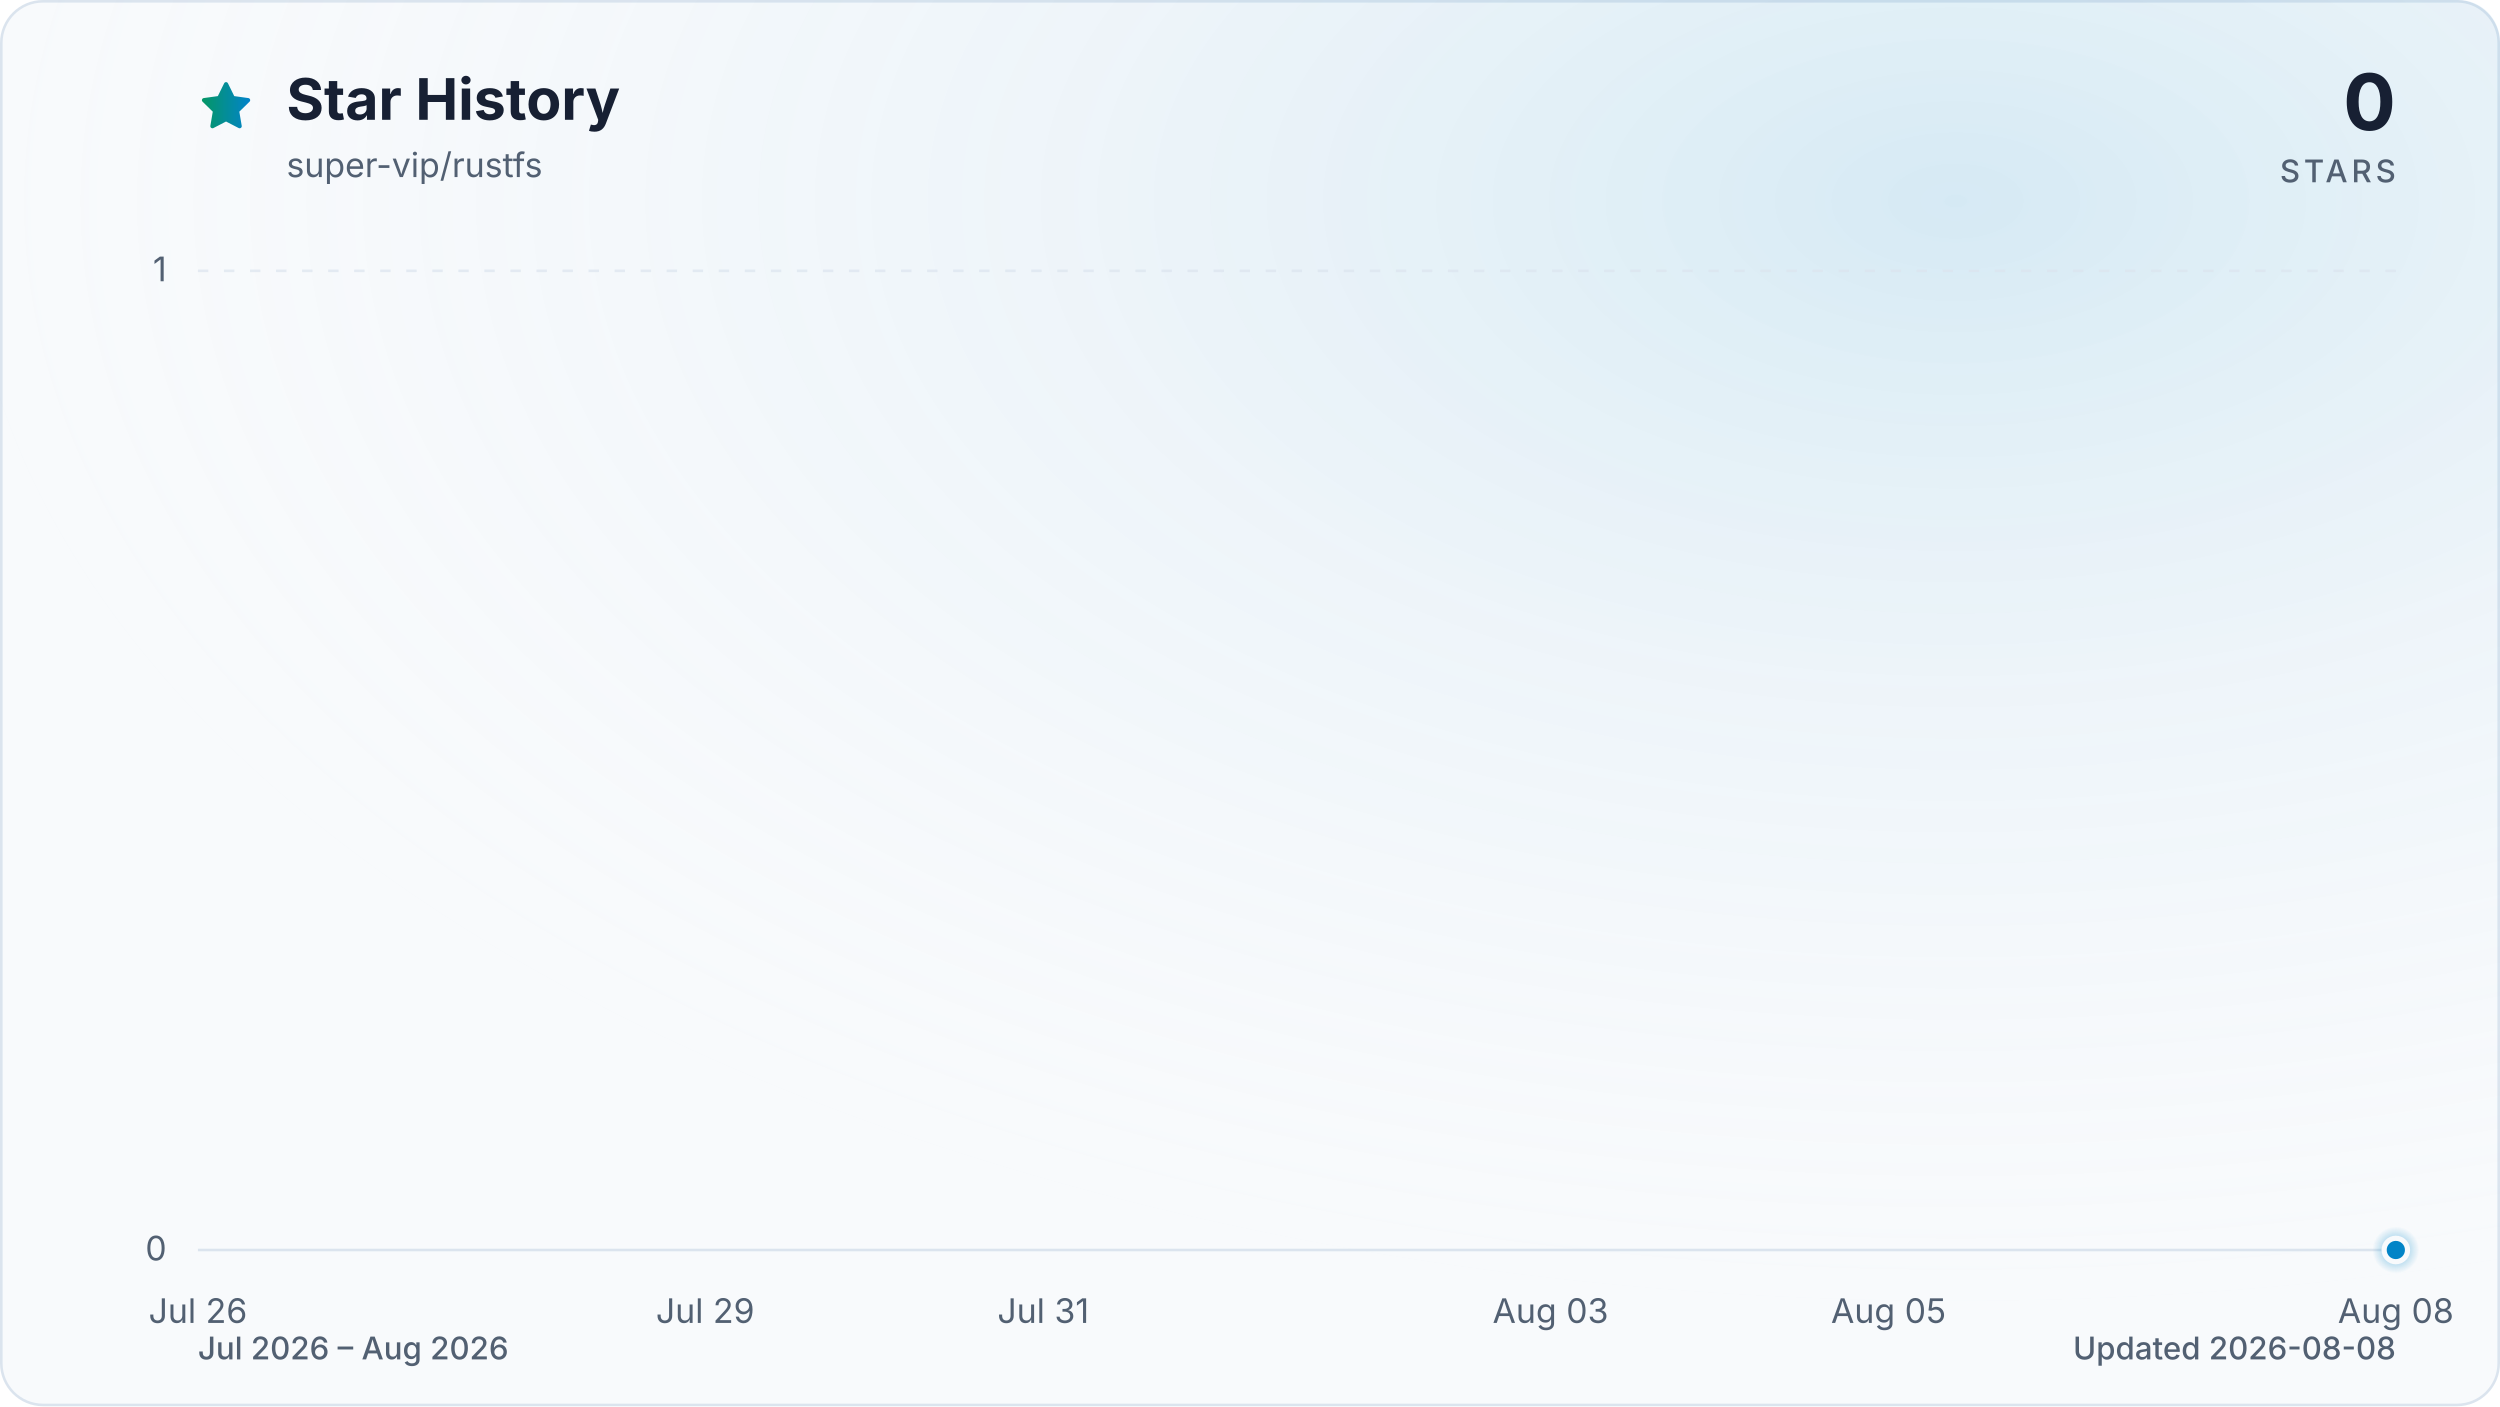
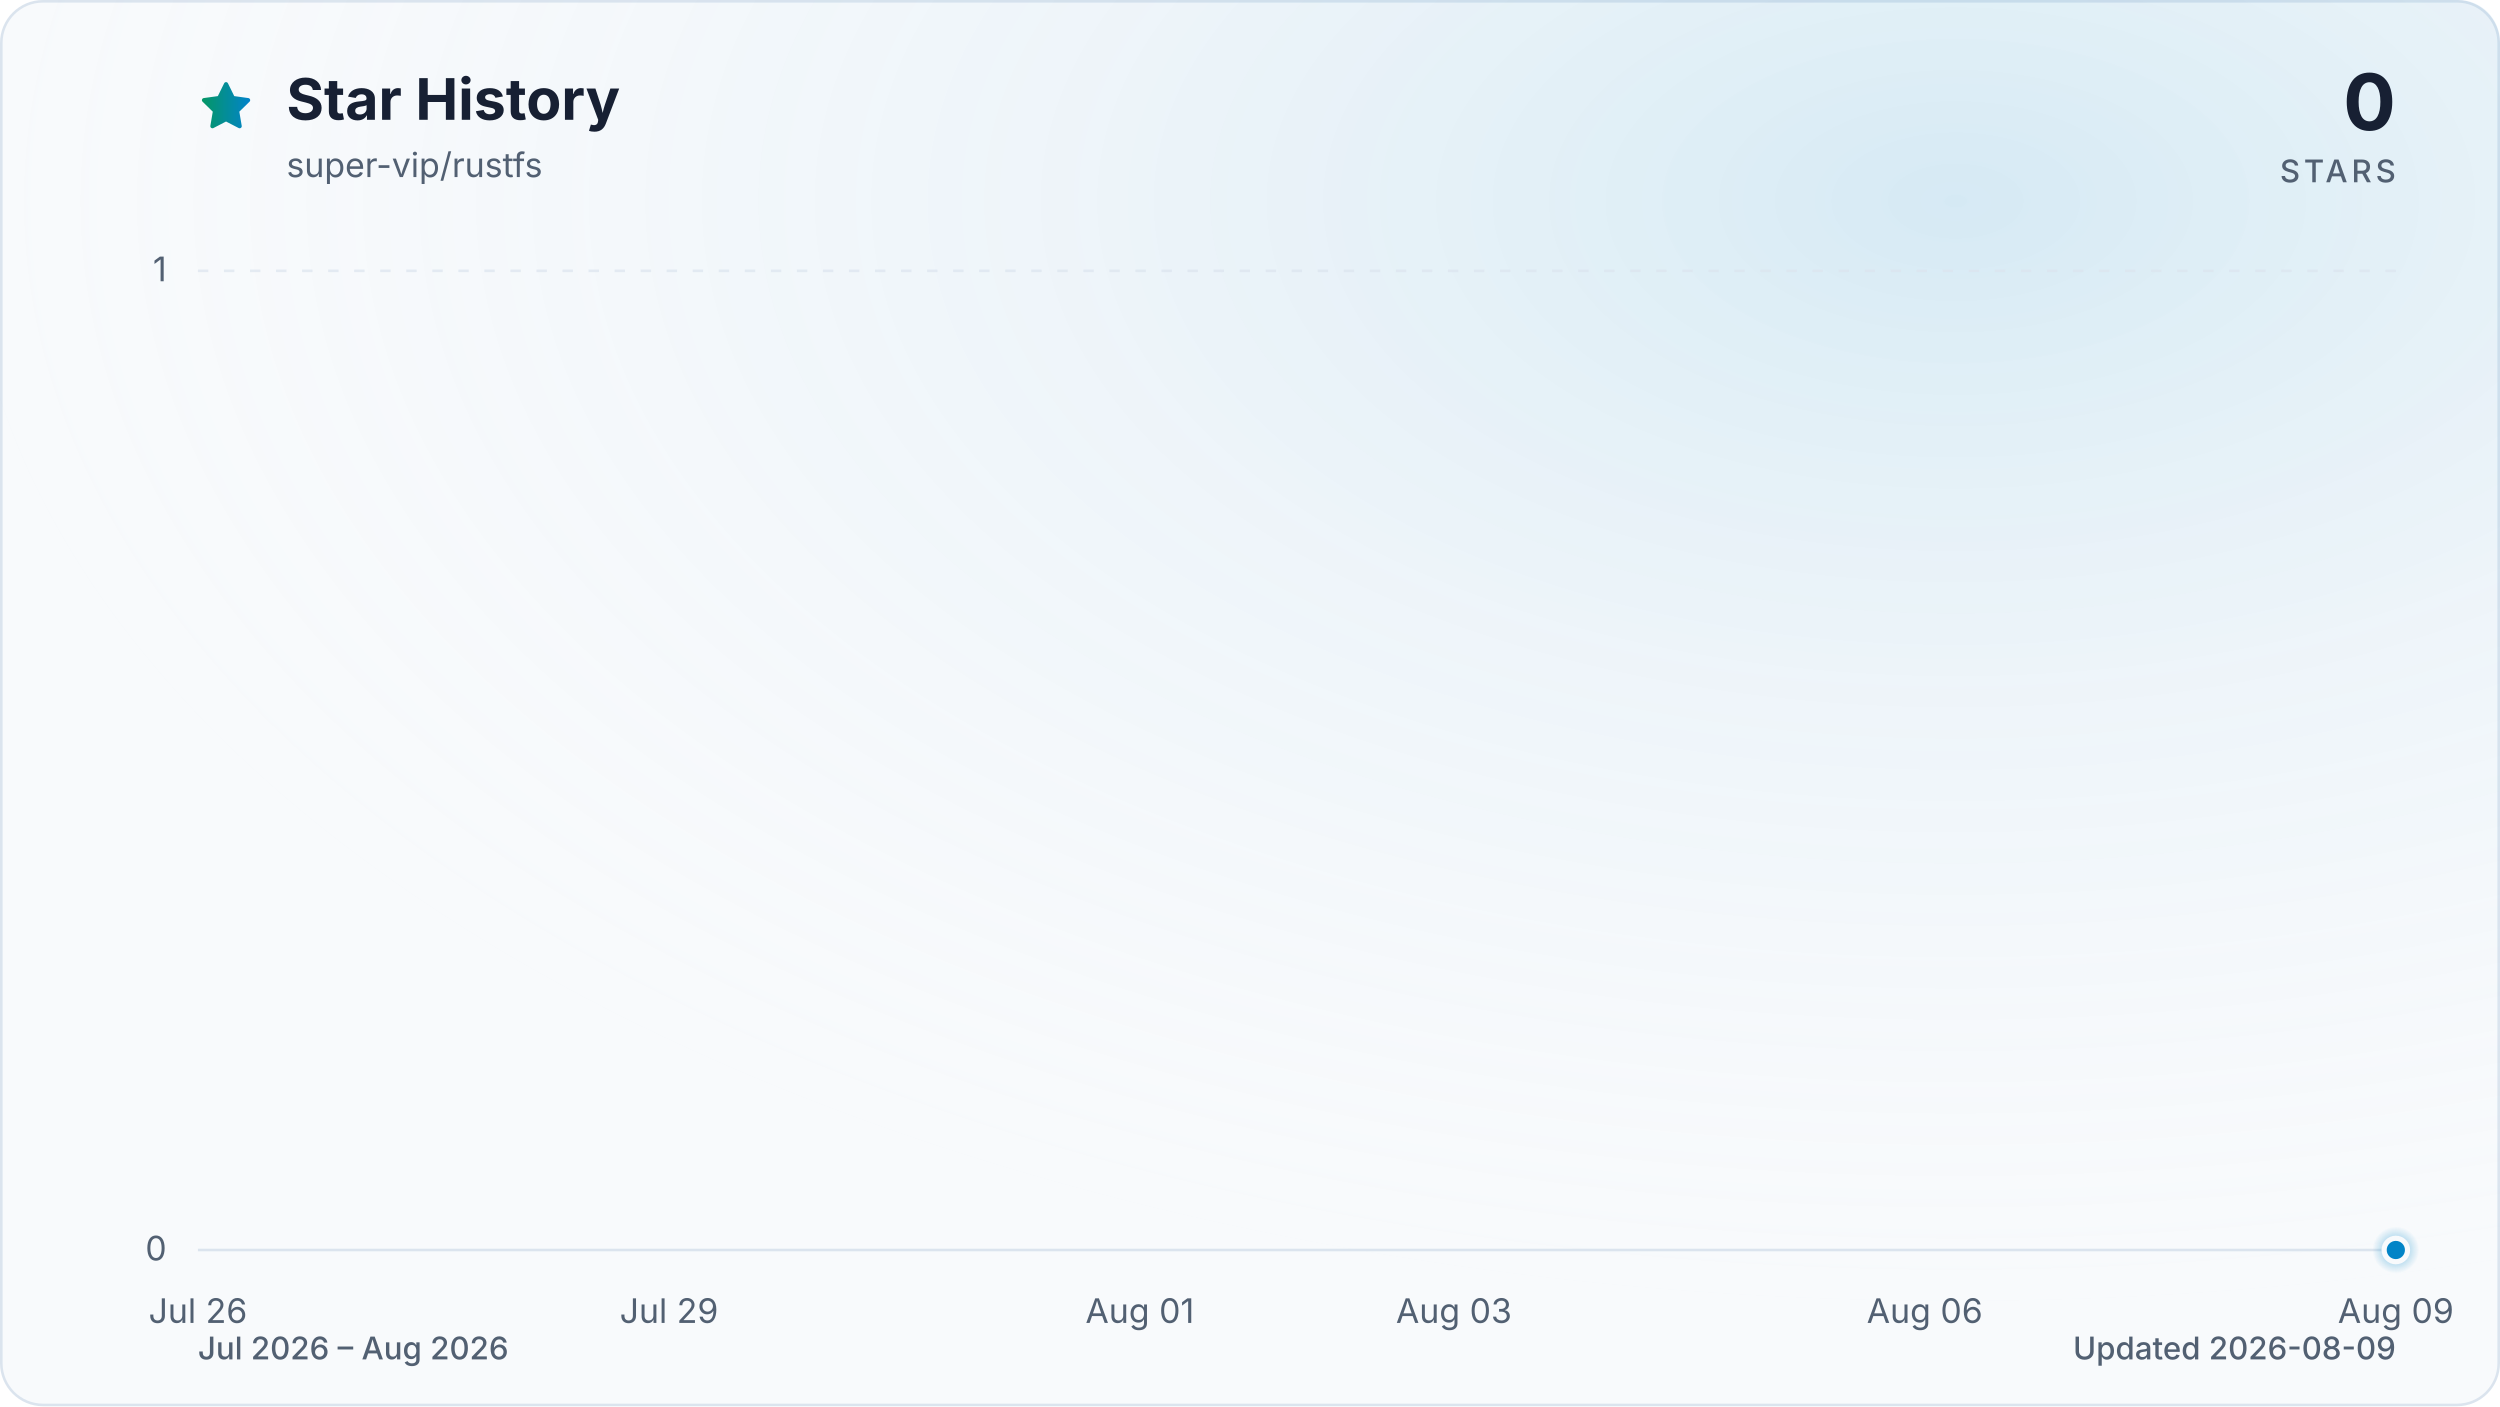
<svg xmlns="http://www.w3.org/2000/svg" viewBox="0 0 960 540" role="img" aria-labelledby="title description" data-style="gradient" data-variant="glow" data-animated="true">
  <defs>
    <linearGradient id="trend" x1="0" y1="0" x2="1" y2="0">
      <stop offset="0%" stop-color="#059669" />
      <stop offset="100%" stop-color="#0284c7" />
    </linearGradient>
    <linearGradient id="area" x1="0" y1="0" x2="0" y2="1">
      <stop offset="0%" stop-color="#059669" stop-opacity="0.30" />
      <stop offset="55%" stop-color="#0284c7" stop-opacity="0.10" />
      <stop offset="100%" stop-color="#0284c7" stop-opacity="0.01" />
    </linearGradient>
    <radialGradient id="marker-halo" cx="50%" cy="50%" r="50%">
      <stop offset="0%" stop-color="#0284c7" stop-opacity="0.55" />
      <stop offset="100%" stop-color="#0284c7" stop-opacity="0" />
    </radialGradient>
    <radialGradient id="surface-glow" cx="78%" cy="14%" r="80%">
      <stop offset="0%" stop-color="#0284c7" stop-opacity="0.14" />
      <stop offset="100%" stop-color="#f8fafc" stop-opacity="0" />
    </radialGradient>
    <filter id="trend-glow" x="-20%" y="-20%" width="140%" height="140%">
      <feGaussianBlur stdDeviation="7" />
    </filter>
  </defs>
  <style>
.trend-enter{transform-box:fill-box;transform-origin:center;animation:trend-enter 520ms cubic-bezier(0.16,1,0.3,1)}
.marker-enter{transform-box:fill-box;transform-origin:center;animation:marker-enter 320ms cubic-bezier(0.16,1,0.3,1) 200ms both}
.marker-pulse{transform-box:fill-box;transform-origin:center;animation:marker-pulse 2.6s ease-out infinite}
@keyframes trend-enter{from{opacity:.35;transform:translateY(10px)}to{opacity:1;transform:translateY(0)}}
@keyframes marker-enter{from{opacity:0;transform:scale(.4)}to{opacity:1;transform:scale(1)}}
@keyframes marker-pulse{0%{opacity:.5;transform:scale(.7)}70%,100%{opacity:0;transform:scale(2.1)}}
@media (prefers-reduced-motion:reduce){.trend-enter,.marker-enter,.marker-pulse{animation:none!important}}
@media (prefers-reduced-motion:reduce){.marker-pulse{opacity:0}}
</style>
  <rect x="0.5" y="0.5" width="959" height="539" fill="#f8fafc" stroke="#dbe4ee" stroke-width="1" rx="16" />
  <rect width="960" height="540" fill="url(#surface-glow)" rx="16" />
  <path d="M12 2.6l2.9 5.9 6.5.9-4.7 4.6 1.1 6.5-5.8-3-5.8 3 1.1-6.5-4.7-4.6 6.5-.9L12 2.6Z" transform="translate(76 30) scale(.9)" fill="url(#trend)" stroke="url(#trend)" stroke-width="1.8" stroke-linejoin="round" aria-hidden="true" />
  <text x="110" y="46" fill="#172033" font-family="ui-sans-serif, system-ui, -apple-system, BlinkMacSystemFont, 'Segoe UI', sans-serif" font-size="22" font-weight="700">Star History</text>
  <text x="110" y="68" fill="#526072" font-family="ui-sans-serif, system-ui, -apple-system, BlinkMacSystemFont, 'Segoe UI', sans-serif" font-size="13">super-vip/rustfs</text>
  <text x="920" y="50" fill="#172033" font-family="ui-sans-serif, system-ui, -apple-system, BlinkMacSystemFont, 'Segoe UI', sans-serif" font-size="30" font-weight="700" text-anchor="end">0</text>
  <text x="920" y="70" fill="#526072" font-family="ui-sans-serif, system-ui, -apple-system, BlinkMacSystemFont, 'Segoe UI', sans-serif" font-size="12" font-weight="500" letter-spacing="1.5" text-anchor="end">STARS</text>
  <line x1="76" y1="480.0" x2="920" y2="480.0" stroke="#dbe4ee" stroke-width="1" stroke-dasharray="0" opacity="1" />
  <text x="64" y="484.0" fill="#526072" font-family="ui-sans-serif, system-ui, -apple-system, BlinkMacSystemFont, 'Segoe UI', sans-serif" font-size="13" text-anchor="end">0</text>
  <line x1="76" y1="104.0" x2="920" y2="104.0" stroke="#dbe4ee" stroke-width="1" stroke-dasharray="4 6" opacity="0.7" />
  <text x="64" y="108.0" fill="#526072" font-family="ui-sans-serif, system-ui, -apple-system, BlinkMacSystemFont, 'Segoe UI', sans-serif" font-size="13" text-anchor="end">1</text>
  <text x="76.0" y="508" fill="#526072" font-family="ui-sans-serif, system-ui, -apple-system, BlinkMacSystemFont, 'Segoe UI', sans-serif" font-size="13" text-anchor="middle">Jul 26</text>
-   <text x="270.8" y="508" fill="#526072" font-family="ui-sans-serif, system-ui, -apple-system, BlinkMacSystemFont, 'Segoe UI', sans-serif" font-size="13" text-anchor="middle">Jul 29</text>
-   <text x="400.6" y="508" fill="#526072" font-family="ui-sans-serif, system-ui, -apple-system, BlinkMacSystemFont, 'Segoe UI', sans-serif" font-size="13" text-anchor="middle">Jul 31</text>
-   <text x="595.4" y="508" fill="#526072" font-family="ui-sans-serif, system-ui, -apple-system, BlinkMacSystemFont, 'Segoe UI', sans-serif" font-size="13" text-anchor="middle">Aug 03</text>
-   <text x="725.2" y="508" fill="#526072" font-family="ui-sans-serif, system-ui, -apple-system, BlinkMacSystemFont, 'Segoe UI', sans-serif" font-size="13" text-anchor="middle">Aug 05</text>
-   <text x="920.0" y="508" fill="#526072" font-family="ui-sans-serif, system-ui, -apple-system, BlinkMacSystemFont, 'Segoe UI', sans-serif" font-size="13" text-anchor="middle">Aug 08</text>
+   <text x="256.9" y="508" fill="#526072" font-family="ui-sans-serif, system-ui, -apple-system, BlinkMacSystemFont, 'Segoe UI', sans-serif" font-size="13" text-anchor="middle">Jul 29</text>
+   <text x="437.7" y="508" fill="#526072" font-family="ui-sans-serif, system-ui, -apple-system, BlinkMacSystemFont, 'Segoe UI', sans-serif" font-size="13" text-anchor="middle">Aug 01</text>
+   <text x="558.3" y="508" fill="#526072" font-family="ui-sans-serif, system-ui, -apple-system, BlinkMacSystemFont, 'Segoe UI', sans-serif" font-size="13" text-anchor="middle">Aug 03</text>
+   <text x="739.1" y="508" fill="#526072" font-family="ui-sans-serif, system-ui, -apple-system, BlinkMacSystemFont, 'Segoe UI', sans-serif" font-size="13" text-anchor="middle">Aug 06</text>
+   <text x="920.0" y="508" fill="#526072" font-family="ui-sans-serif, system-ui, -apple-system, BlinkMacSystemFont, 'Segoe UI', sans-serif" font-size="13" text-anchor="middle">Aug 09</text>
  <g class="trend-enter">
-     <path d="M 76.0 480.0 C 97.6 480.0, 119.3 480.0, 140.9 480.0 C 162.6 480.0, 184.2 480.0, 205.8 480.0 C 227.5 480.0, 249.1 480.0, 270.8 480.0 C 292.4 480.0, 314.1 480.0, 335.7 480.0 C 357.3 480.0, 379.0 480.0, 400.6 480.0 C 422.3 480.0, 443.9 480.0, 465.5 480.0 C 487.2 480.0, 508.8 480.0, 530.5 480.0 C 552.1 480.0, 573.7 480.0, 595.4 480.0 C 617.0 480.0, 638.7 480.0, 660.3 480.0 C 681.9 480.0, 703.6 480.0, 725.2 480.0 C 746.9 480.0, 768.5 480.0, 790.2 480.0 C 811.8 480.0, 833.4 480.0, 855.1 480.0 C 876.7 480.0, 898.4 480.0, 920.0 480.0 L 920.0 480.0 L 76.0 480.0 Z" fill="url(#area)" />
-     <path d="M 76.0 480.0 C 97.6 480.0, 119.3 480.0, 140.9 480.0 C 162.6 480.0, 184.2 480.0, 205.8 480.0 C 227.5 480.0, 249.1 480.0, 270.8 480.0 C 292.4 480.0, 314.1 480.0, 335.7 480.0 C 357.3 480.0, 379.0 480.0, 400.6 480.0 C 422.3 480.0, 443.9 480.0, 465.5 480.0 C 487.2 480.0, 508.8 480.0, 530.5 480.0 C 552.1 480.0, 573.7 480.0, 595.4 480.0 C 617.0 480.0, 638.7 480.0, 660.3 480.0 C 681.9 480.0, 703.6 480.0, 725.2 480.0 C 746.9 480.0, 768.5 480.0, 790.2 480.0 C 811.8 480.0, 833.4 480.0, 855.1 480.0 C 876.7 480.0, 898.4 480.0, 920.0 480.0" fill="none" stroke="url(#trend)" stroke-width="12" stroke-linecap="round" stroke-linejoin="round" opacity="0.16" filter="url(#trend-glow)" />
-     <path d="M 76.0 480.0 C 97.6 480.0, 119.3 480.0, 140.9 480.0 C 162.6 480.0, 184.2 480.0, 205.8 480.0 C 227.5 480.0, 249.1 480.0, 270.8 480.0 C 292.4 480.0, 314.1 480.0, 335.7 480.0 C 357.3 480.0, 379.0 480.0, 400.6 480.0 C 422.3 480.0, 443.9 480.0, 465.5 480.0 C 487.2 480.0, 508.8 480.0, 530.5 480.0 C 552.1 480.0, 573.7 480.0, 595.4 480.0 C 617.0 480.0, 638.7 480.0, 660.3 480.0 C 681.9 480.0, 703.6 480.0, 725.2 480.0 C 746.9 480.0, 768.5 480.0, 790.2 480.0 C 811.8 480.0, 833.4 480.0, 855.1 480.0 C 876.7 480.0, 898.4 480.0, 920.0 480.0" fill="none" stroke="url(#trend)" stroke-width="3" stroke-linecap="round" stroke-linejoin="round" />
+     <path d="M 76.0 480.0 C 96.1 480.0, 116.2 480.0, 136.3 480.0 C 156.4 480.0, 176.5 480.0, 196.6 480.0 C 216.7 480.0, 236.8 480.0, 256.9 480.0 C 277.0 480.0, 297.0 480.0, 317.1 480.0 C 337.2 480.0, 357.3 480.0, 377.4 480.0 C 397.5 480.0, 417.6 480.0, 437.7 480.0 C 457.8 480.0, 477.9 480.0, 498.0 480.0 C 518.1 480.0, 538.2 480.0, 558.3 480.0 C 578.4 480.0, 598.5 480.0, 618.6 480.0 C 638.7 480.0, 658.8 480.0, 678.9 480.0 C 699.0 480.0, 719.0 480.0, 739.1 480.0 C 759.2 480.0, 779.3 480.0, 799.4 480.0 C 819.5 480.0, 839.6 480.0, 859.7 480.0 C 879.8 480.0, 899.9 480.0, 920.0 480.0 L 920.0 480.0 L 76.0 480.0 Z" fill="url(#area)" />
+     <path d="M 76.0 480.0 C 96.1 480.0, 116.2 480.0, 136.3 480.0 C 156.4 480.0, 176.5 480.0, 196.6 480.0 C 216.7 480.0, 236.8 480.0, 256.9 480.0 C 277.0 480.0, 297.0 480.0, 317.1 480.0 C 337.2 480.0, 357.3 480.0, 377.4 480.0 C 397.5 480.0, 417.6 480.0, 437.7 480.0 C 457.8 480.0, 477.9 480.0, 498.0 480.0 C 518.1 480.0, 538.2 480.0, 558.3 480.0 C 578.4 480.0, 598.5 480.0, 618.6 480.0 C 638.7 480.0, 658.8 480.0, 678.9 480.0 C 699.0 480.0, 719.0 480.0, 739.1 480.0 C 759.2 480.0, 779.3 480.0, 799.4 480.0 C 819.5 480.0, 839.6 480.0, 859.7 480.0 C 879.8 480.0, 899.9 480.0, 920.0 480.0" fill="none" stroke="url(#trend)" stroke-width="12" stroke-linecap="round" stroke-linejoin="round" opacity="0.16" filter="url(#trend-glow)" />
+     <path d="M 76.0 480.0 C 96.1 480.0, 116.2 480.0, 136.3 480.0 C 156.4 480.0, 176.5 480.0, 196.6 480.0 C 216.7 480.0, 236.8 480.0, 256.9 480.0 C 277.0 480.0, 297.0 480.0, 317.1 480.0 C 337.2 480.0, 357.3 480.0, 377.4 480.0 C 397.5 480.0, 417.6 480.0, 437.7 480.0 C 457.8 480.0, 477.9 480.0, 498.0 480.0 C 518.1 480.0, 538.2 480.0, 558.3 480.0 C 578.4 480.0, 598.5 480.0, 618.6 480.0 C 638.7 480.0, 658.8 480.0, 678.9 480.0 C 699.0 480.0, 719.0 480.0, 739.1 480.0 C 759.2 480.0, 779.3 480.0, 799.4 480.0 C 819.5 480.0, 839.6 480.0, 859.7 480.0 C 879.8 480.0, 899.9 480.0, 920.0 480.0" fill="none" stroke="url(#trend)" stroke-width="3" stroke-linecap="round" stroke-linejoin="round" />
  </g>
  <g class="marker-enter">
    <circle class="marker-pulse" cx="920.0" cy="480.0" r="9" fill="url(#marker-halo)" />
    <circle cx="920.0" cy="480.0" r="4.5" fill="#0284c7" stroke="#f8fafc" stroke-width="2" />
  </g>
  <text x="76" y="522" fill="#526072" font-family="ui-sans-serif, system-ui, -apple-system, BlinkMacSystemFont, 'Segoe UI', sans-serif" font-size="12" font-weight="500">Jul 2026 – Aug 2026</text>
-   <text x="920" y="522" fill="#526072" font-family="ui-sans-serif, system-ui, -apple-system, BlinkMacSystemFont, 'Segoe UI', sans-serif" font-size="12" font-weight="500" text-anchor="end">Updated 2026-08-08</text>
+   <text x="920" y="522" fill="#526072" font-family="ui-sans-serif, system-ui, -apple-system, BlinkMacSystemFont, 'Segoe UI', sans-serif" font-size="12" font-weight="500" text-anchor="end">Updated 2026-08-09</text>
</svg>
